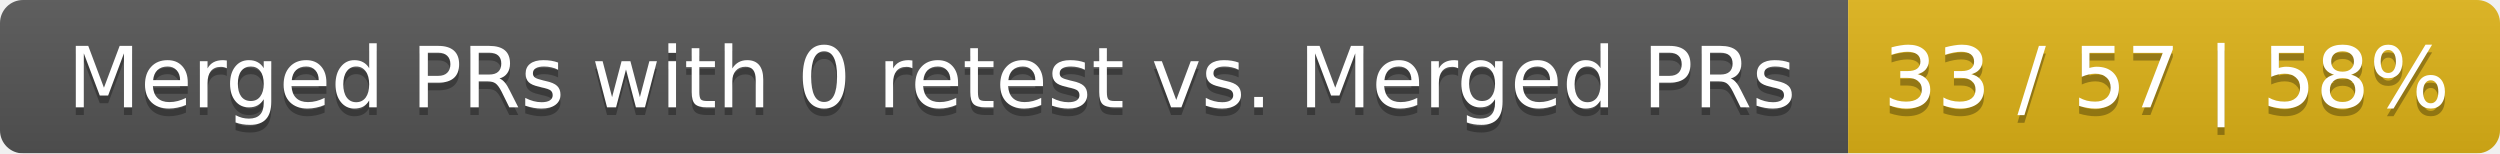
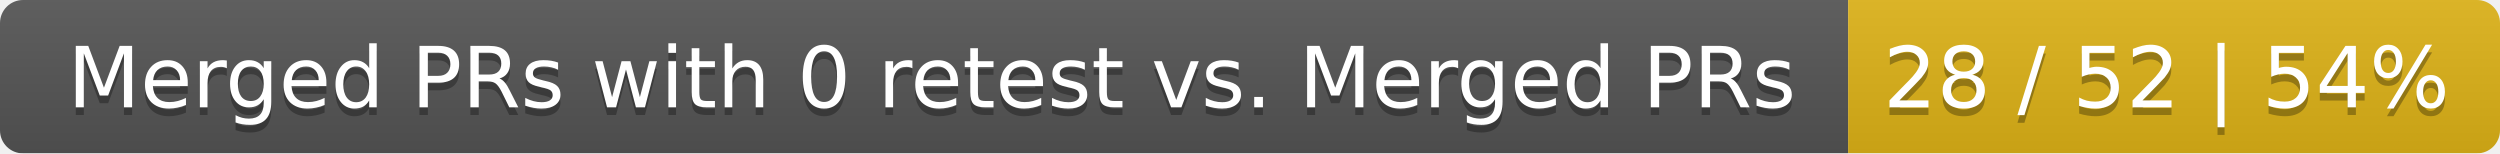
<svg xmlns="http://www.w3.org/2000/svg" width="326" height="20">
  <linearGradient id="smooth" x2="0" y2="100%">
    <stop offset="0" stop-color="#bbb" stop-opacity=".1" />
    <stop offset="1" stop-opacity=".1" />
  </linearGradient>
  <mask id="round">
    <rect width="326" height="20" rx="3" fill="#fff" />
  </mask>
  <g mask="url(#round)">
    <rect width="241" height="20" fill="#555" />
    <rect x="241" width="85" height="20" fill="#dfb317" />
    <rect width="326" height="20" fill="url(#smooth)" />
  </g>
  <g fill="#fff" text-anchor="middle" font-family="DejaVu Sans,Verdana,Geneva,sans-serif" font-size="11">
    <text x="121.5" y="15" fill="#010101" fill-opacity=".3">Merged PRs with 0 retest vs. Merged PRs</text>
    <text x="121.5" y="14">Merged PRs with 0 retest vs. Merged PRs</text>
-     <text x="282.5" y="15" fill="#010101" fill-opacity=".3">33 / 57 | 58%</text>
-     <text x="282.5" y="14">33 / 57 | 58%</text>
+     <text x="282.5" y="15" fill="#010101" fill-opacity=".3">28 / 52 | 54%</text>
+     <text x="282.5" y="14">28 / 52 | 54%</text>
  </g>
</svg>
